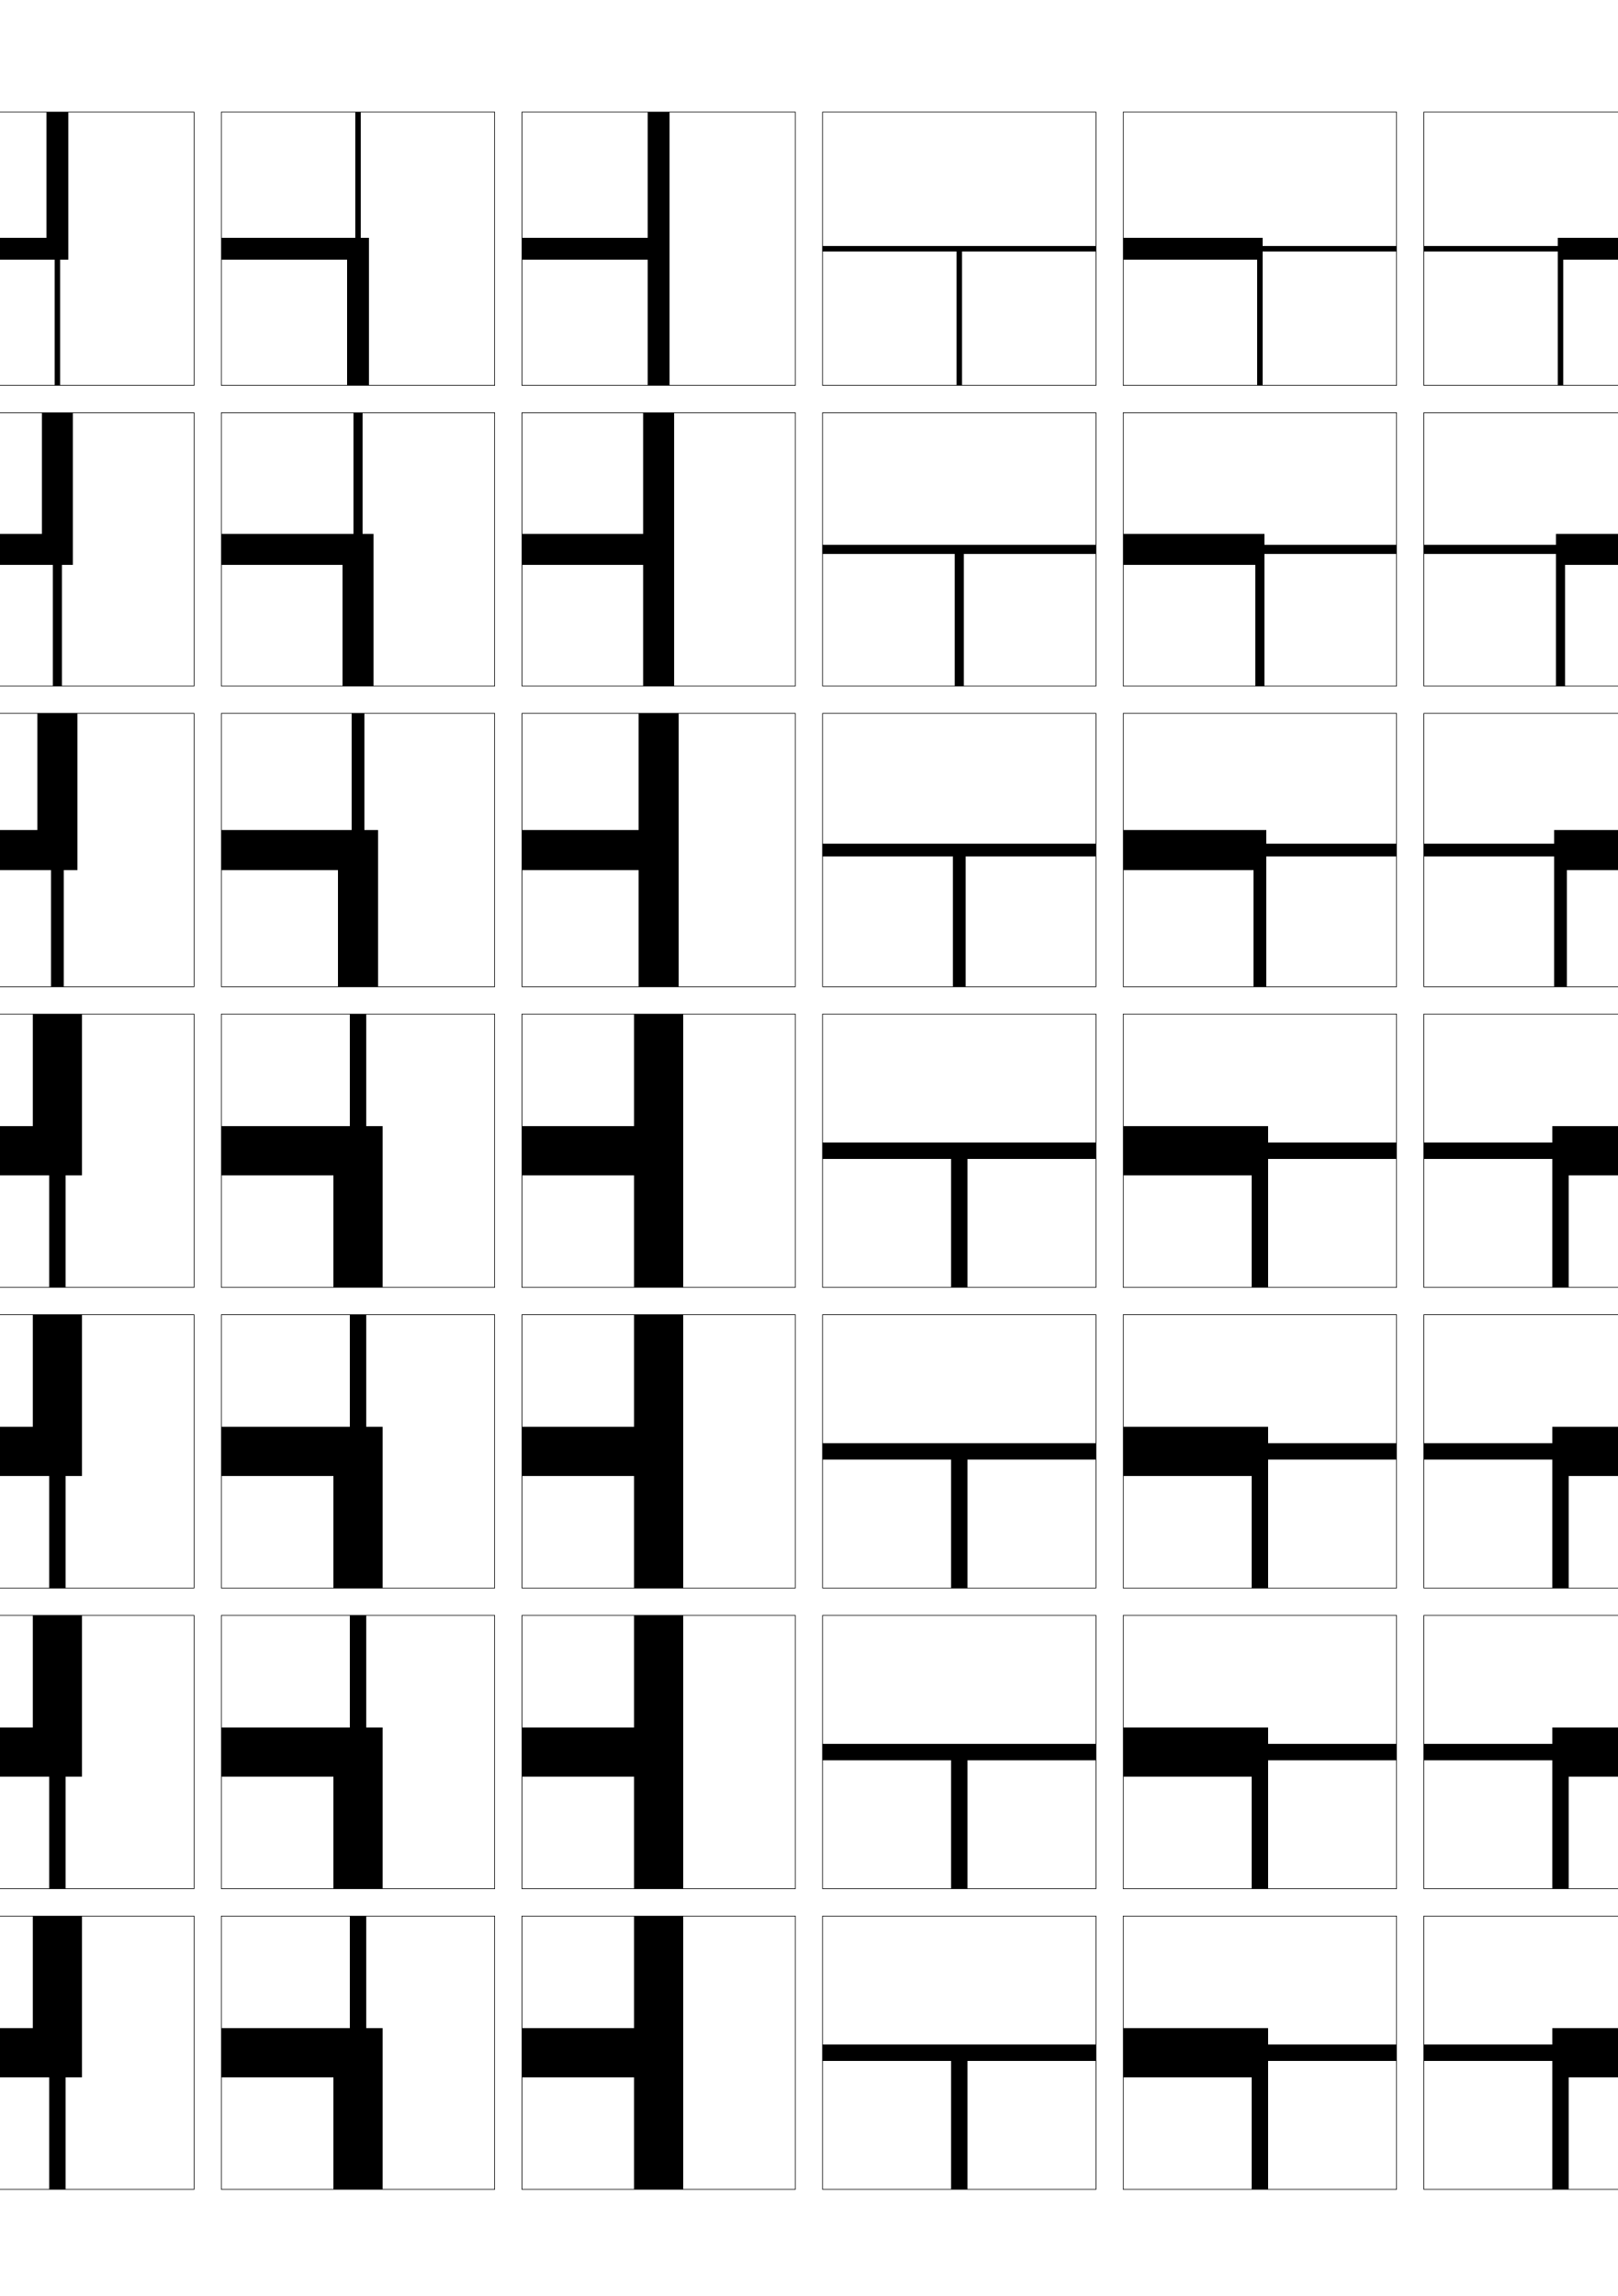
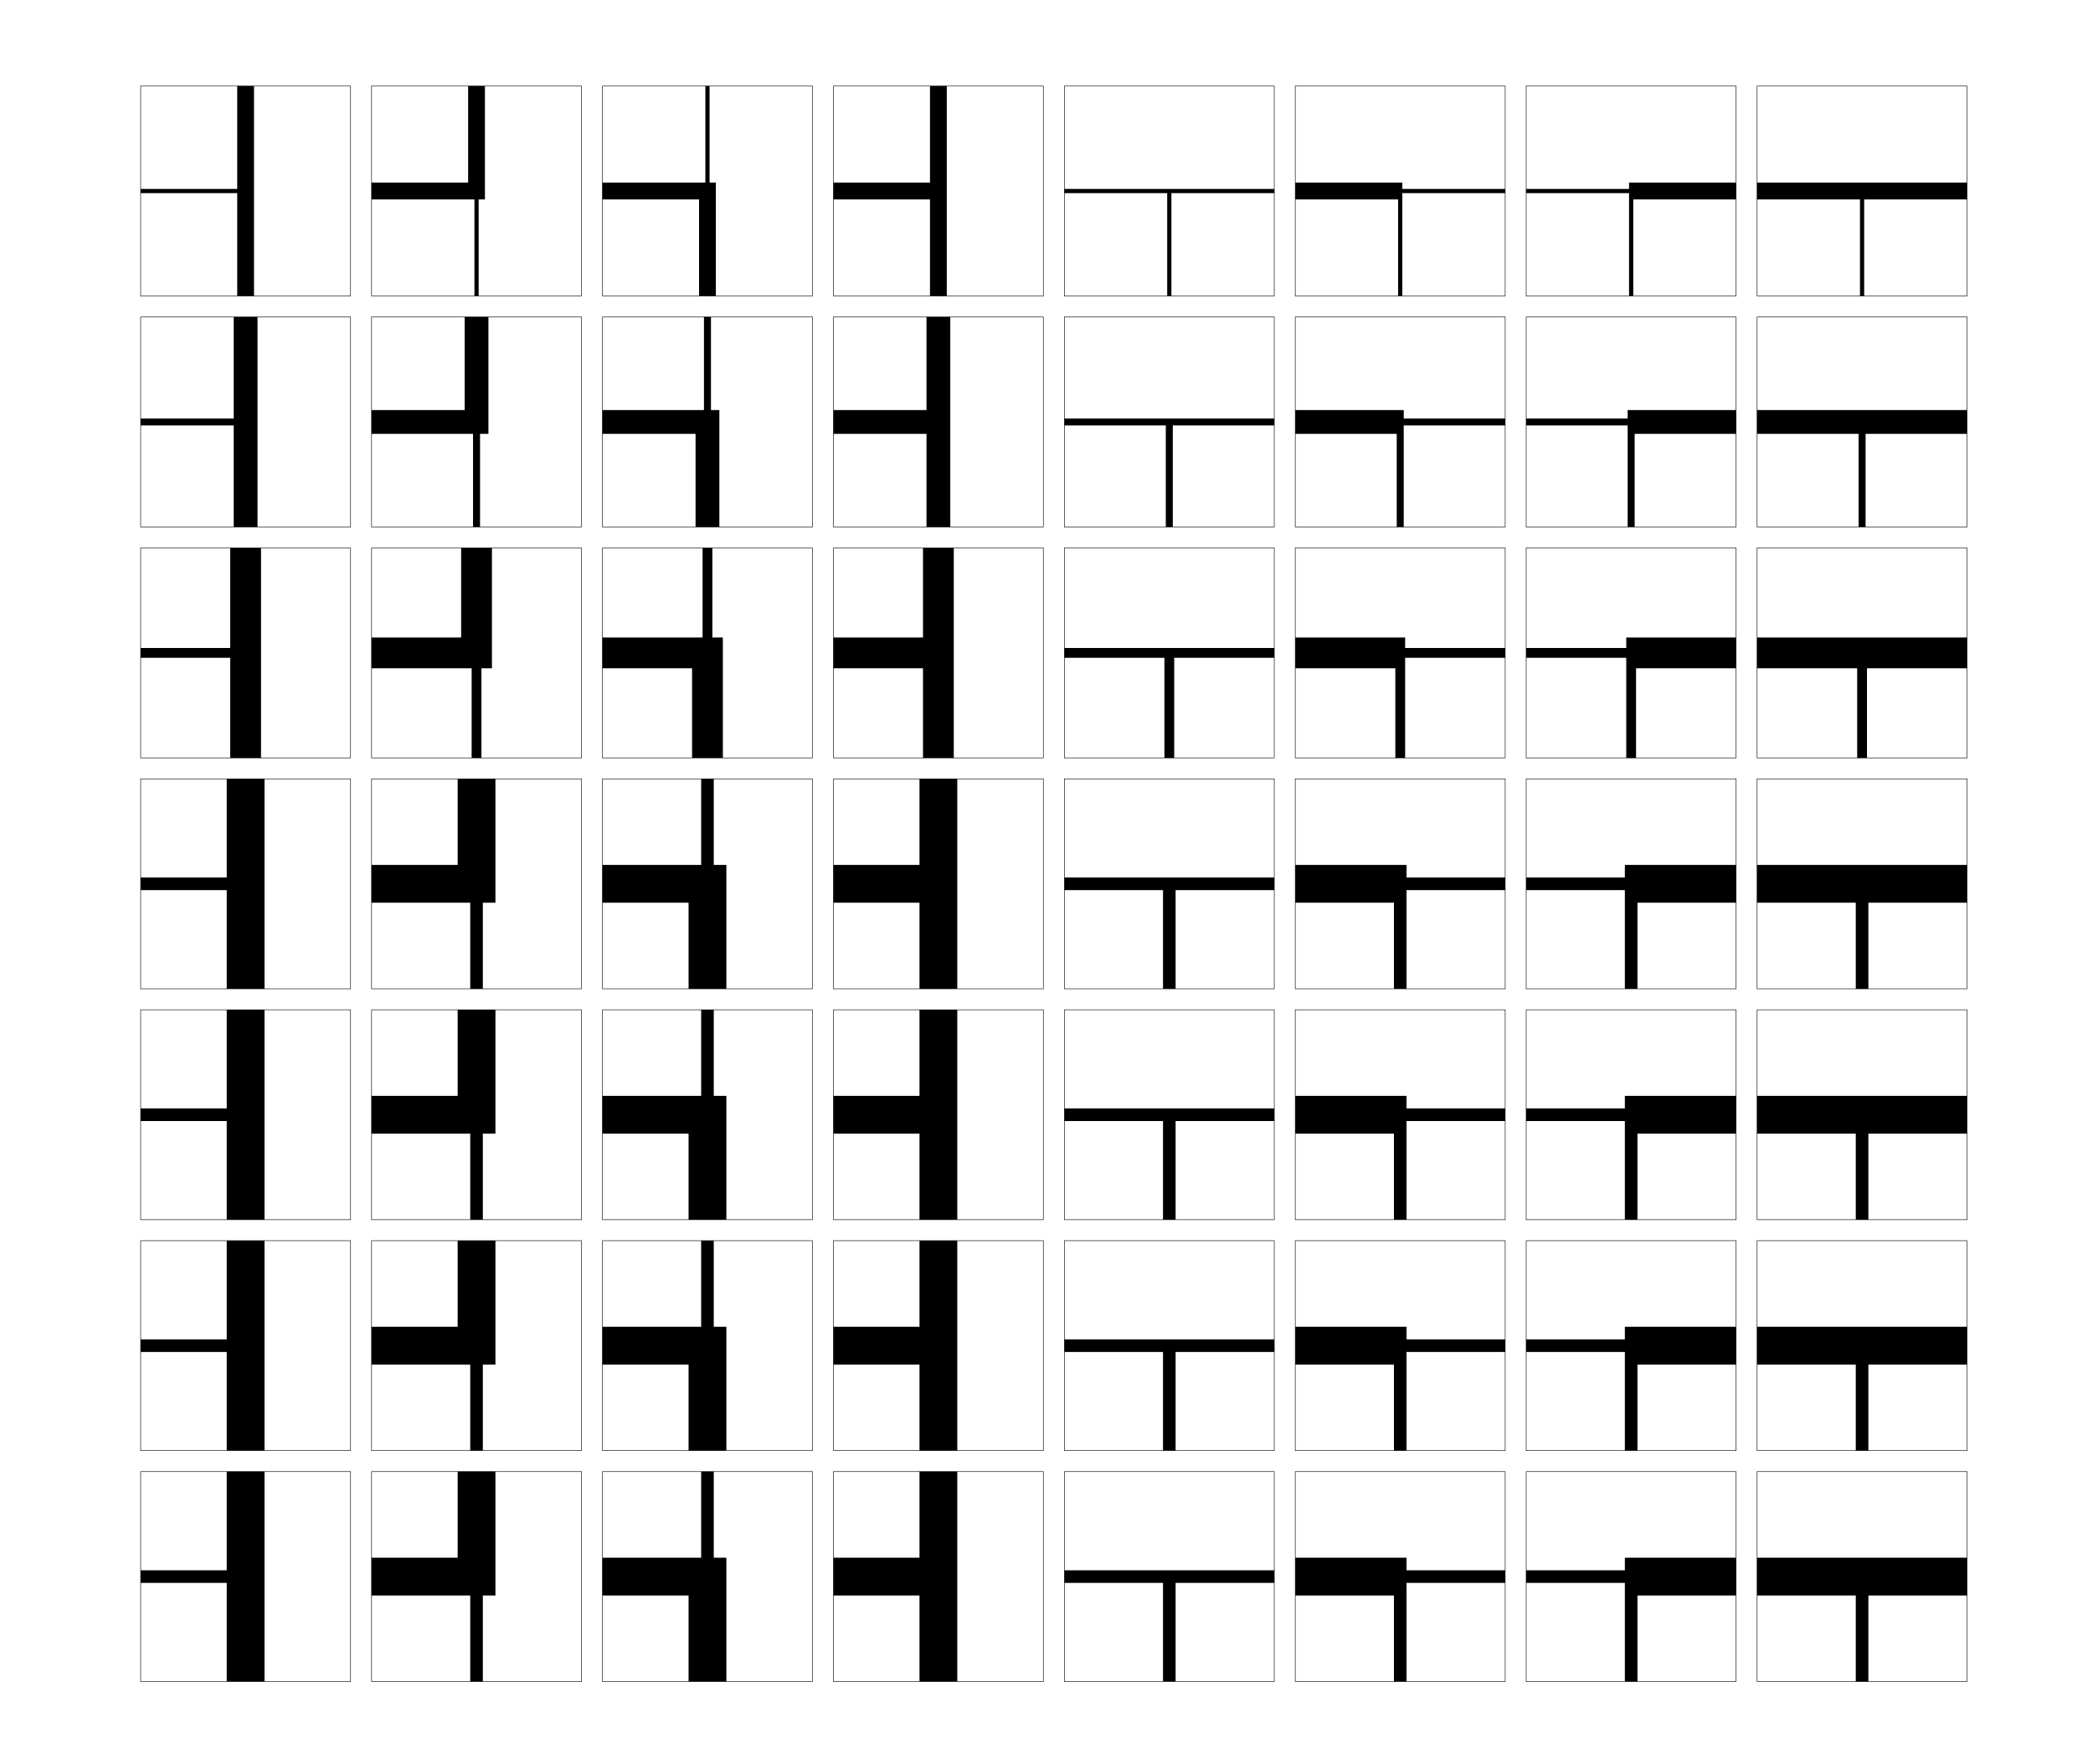
- <svg xmlns="http://www.w3.org/2000/svg" version="1.1" id="glyphs" x="0px" y="0px" width="592px" height="840px" viewBox="0 0 592 840" enable-background="new 0 0 592 840" xml:space="preserve">
+ <svg xmlns="http://www.w3.org/2000/svg" version="1.1" id="glyphs" x="0px" y="0px" width="997px" height="840px" viewBox="0 0 997 840" enable-background="new 0 0 997 840" xml:space="preserve">
  <g>
-     <rect x="-139" y="41" fill="none" stroke="#000000" stroke-width="0.25" width="100" height="100" />
-     <rect x="-29" y="41" fill="none" stroke="#000000" stroke-width="0.25" width="100" height="100" />
-     <rect x="-139" y="151" fill="none" stroke="#000000" stroke-width="0.25" width="100" height="100" />
-     <rect x="-29" y="151" fill="none" stroke="#000000" stroke-width="0.25" width="100" height="100" />
-     <rect x="-139" y="261" fill="none" stroke="#000000" stroke-width="0.25" width="100" height="100" />
-     <rect x="-29" y="261" fill="none" stroke="#000000" stroke-width="0.25" width="100" height="100" />
-     <rect x="-139" y="371" fill="none" stroke="#000000" stroke-width="0.25" width="100" height="100" />
-     <rect x="-29" y="371" fill="none" stroke="#000000" stroke-width="0.25" width="100" height="100" />
-     <rect x="-139" y="481" fill="none" stroke="#000000" stroke-width="0.25" width="100" height="100" />
-     <rect x="-29" y="481" fill="none" stroke="#000000" stroke-width="0.25" width="100" height="100" />
-     <rect x="-139" y="591" fill="none" stroke="#000000" stroke-width="0.25" width="100" height="100" />
-     <rect x="-29" y="591" fill="none" stroke="#000000" stroke-width="0.25" width="100" height="100" />
-     <rect x="-139" y="701" fill="none" stroke="#000000" stroke-width="0.25" width="100" height="100" />
-     <rect x="-29" y="701" fill="none" stroke="#000000" stroke-width="0.25" width="100" height="100" />
-     <rect x="521" y="41" fill="none" stroke="#000000" stroke-width="0.25" width="100" height="100" />
-     <rect x="631" y="41" fill="none" stroke="#000000" stroke-width="0.25" width="100" height="100" />
-     <rect x="521" y="151" fill="none" stroke="#000000" stroke-width="0.25" width="100" height="100" />
-     <rect x="631" y="151" fill="none" stroke="#000000" stroke-width="0.25" width="100" height="100" />
-     <rect x="521" y="261" fill="none" stroke="#000000" stroke-width="0.25" width="100" height="100" />
-     <rect x="631" y="261" fill="none" stroke="#000000" stroke-width="0.25" width="100" height="100" />
-     <rect x="521" y="371" fill="none" stroke="#000000" stroke-width="0.25" width="100" height="100" />
-     <rect x="631" y="371" fill="none" stroke="#000000" stroke-width="0.25" width="100" height="100" />
-     <rect x="521" y="481" fill="none" stroke="#000000" stroke-width="0.25" width="100" height="100" />
-     <rect x="631" y="481" fill="none" stroke="#000000" stroke-width="0.25" width="100" height="100" />
-     <rect x="521" y="591" fill="none" stroke="#000000" stroke-width="0.25" width="100" height="100" />
-     <rect x="631" y="591" fill="none" stroke="#000000" stroke-width="0.25" width="100" height="100" />
-     <rect x="521" y="701" fill="none" stroke="#000000" stroke-width="0.25" width="100" height="100" />
-     <rect x="631" y="701" fill="none" stroke="#000000" stroke-width="0.25" width="100" height="100" />
-     <rect x="81" y="41" fill="none" stroke="#000000" stroke-width="0.25" width="100" height="100" />
-     <rect x="191" y="41" fill="none" stroke="#000000" stroke-width="0.25" width="100" height="100" />
-     <rect x="301" y="41" fill="none" stroke="#000000" stroke-width="0.25" width="100" height="100" />
-     <rect x="411" y="41" fill="none" stroke="#000000" stroke-width="0.25" width="100" height="100" />
-     <rect x="81" y="151" fill="none" stroke="#000000" stroke-width="0.25" width="100" height="100" />
-     <rect x="191" y="151" fill="none" stroke="#000000" stroke-width="0.25" width="100" height="100" />
-     <rect x="301" y="151" fill="none" stroke="#000000" stroke-width="0.25" width="100" height="100" />
-     <rect x="411" y="151" fill="none" stroke="#000000" stroke-width="0.25" width="100" height="100" />
-     <rect x="81" y="261" fill="none" stroke="#000000" stroke-width="0.25" width="100" height="100" />
-     <rect x="191" y="261" fill="none" stroke="#000000" stroke-width="0.25" width="100" height="100" />
-     <rect x="301" y="261" fill="none" stroke="#000000" stroke-width="0.25" width="100" height="100" />
-     <rect x="411" y="261" fill="none" stroke="#000000" stroke-width="0.25" width="100" height="100" />
-     <rect x="81" y="371" fill="none" stroke="#000000" stroke-width="0.25" width="100" height="100" />
-     <rect x="191" y="371" fill="none" stroke="#000000" stroke-width="0.25" width="100" height="100" />
-     <rect x="301" y="371" fill="none" stroke="#000000" stroke-width="0.25" width="100" height="100" />
-     <rect x="411" y="371" fill="none" stroke="#000000" stroke-width="0.25" width="100" height="100" />
-     <rect x="81" y="481" fill="none" stroke="#000000" stroke-width="0.25" width="100" height="100" />
-     <rect x="191" y="481" fill="none" stroke="#000000" stroke-width="0.25" width="100" height="100" />
-     <rect x="301" y="481" fill="none" stroke="#000000" stroke-width="0.25" width="100" height="100" />
-     <rect x="411" y="481" fill="none" stroke="#000000" stroke-width="0.25" width="100" height="100" />
-     <rect x="81" y="591" fill="none" stroke="#000000" stroke-width="0.25" width="100" height="100" />
-     <rect x="191" y="591" fill="none" stroke="#000000" stroke-width="0.25" width="100" height="100" />
-     <rect x="301" y="591" fill="none" stroke="#000000" stroke-width="0.25" width="100" height="100" />
-     <rect x="411" y="591" fill="none" stroke="#000000" stroke-width="0.25" width="100" height="100" />
-     <rect x="81" y="701" fill="none" stroke="#000000" stroke-width="0.25" width="100" height="100" />
-     <rect x="191" y="701" fill="none" stroke="#000000" stroke-width="0.25" width="100" height="100" />
-     <rect x="301" y="701" fill="none" stroke="#000000" stroke-width="0.25" width="100" height="100" />
-     <rect x="411" y="701" fill="none" stroke="#000000" stroke-width="0.25" width="100" height="100" />
+     <rect x="67" y="41" fill="none" stroke="#000000" stroke-width="0.25" width="100" height="100" />
+     <rect x="177" y="41" fill="none" stroke="#000000" stroke-width="0.25" width="100" height="100" />
+     <rect x="67" y="151" fill="none" stroke="#000000" stroke-width="0.25" width="100" height="100" />
+     <rect x="177" y="151" fill="none" stroke="#000000" stroke-width="0.25" width="100" height="100" />
+     <rect x="67" y="261" fill="none" stroke="#000000" stroke-width="0.25" width="100" height="100" />
+     <rect x="177" y="261" fill="none" stroke="#000000" stroke-width="0.25" width="100" height="100" />
+     <rect x="67" y="371" fill="none" stroke="#000000" stroke-width="0.25" width="100" height="100" />
+     <rect x="177" y="371" fill="none" stroke="#000000" stroke-width="0.25" width="100" height="100" />
+     <rect x="67" y="481" fill="none" stroke="#000000" stroke-width="0.25" width="100" height="100" />
+     <rect x="177" y="481" fill="none" stroke="#000000" stroke-width="0.25" width="100" height="100" />
+     <rect x="67" y="591" fill="none" stroke="#000000" stroke-width="0.25" width="100" height="100" />
+     <rect x="177" y="591" fill="none" stroke="#000000" stroke-width="0.25" width="100" height="100" />
+     <rect x="67" y="701" fill="none" stroke="#000000" stroke-width="0.25" width="100" height="100" />
+     <rect x="177" y="701" fill="none" stroke="#000000" stroke-width="0.25" width="100" height="100" />
+     <rect x="727" y="41" fill="none" stroke="#000000" stroke-width="0.25" width="100" height="100" />
+     <rect x="837" y="41" fill="none" stroke="#000000" stroke-width="0.25" width="100" height="100" />
+     <rect x="727" y="151" fill="none" stroke="#000000" stroke-width="0.25" width="100" height="100" />
+     <rect x="837" y="151" fill="none" stroke="#000000" stroke-width="0.25" width="100" height="100" />
+     <rect x="727" y="261" fill="none" stroke="#000000" stroke-width="0.25" width="100" height="100" />
+     <rect x="837" y="261" fill="none" stroke="#000000" stroke-width="0.25" width="100" height="100" />
+     <rect x="727" y="371" fill="none" stroke="#000000" stroke-width="0.25" width="100" height="100" />
+     <rect x="837" y="371" fill="none" stroke="#000000" stroke-width="0.25" width="100" height="100" />
+     <rect x="727" y="481" fill="none" stroke="#000000" stroke-width="0.25" width="100" height="100" />
+     <rect x="837" y="481" fill="none" stroke="#000000" stroke-width="0.25" width="100" height="100" />
+     <rect x="727" y="591" fill="none" stroke="#000000" stroke-width="0.25" width="100" height="100" />
+     <rect x="837" y="591" fill="none" stroke="#000000" stroke-width="0.25" width="100" height="100" />
+     <rect x="727" y="701" fill="none" stroke="#000000" stroke-width="0.25" width="100" height="100" />
+     <rect x="837" y="701" fill="none" stroke="#000000" stroke-width="0.25" width="100" height="100" />
+     <rect x="287" y="41" fill="none" stroke="#000000" stroke-width="0.25" width="100" height="100" />
+     <rect x="397" y="41" fill="none" stroke="#000000" stroke-width="0.25" width="100" height="100" />
+     <rect x="507" y="41" fill="none" stroke="#000000" stroke-width="0.25" width="100" height="100" />
+     <rect x="617" y="41" fill="none" stroke="#000000" stroke-width="0.25" width="100" height="100" />
+     <rect x="287" y="151" fill="none" stroke="#000000" stroke-width="0.25" width="100" height="100" />
+     <rect x="397" y="151" fill="none" stroke="#000000" stroke-width="0.25" width="100" height="100" />
+     <rect x="507" y="151" fill="none" stroke="#000000" stroke-width="0.25" width="100" height="100" />
+     <rect x="617" y="151" fill="none" stroke="#000000" stroke-width="0.25" width="100" height="100" />
+     <rect x="287" y="261" fill="none" stroke="#000000" stroke-width="0.25" width="100" height="100" />
+     <rect x="397" y="261" fill="none" stroke="#000000" stroke-width="0.25" width="100" height="100" />
+     <rect x="507" y="261" fill="none" stroke="#000000" stroke-width="0.25" width="100" height="100" />
+     <rect x="617" y="261" fill="none" stroke="#000000" stroke-width="0.25" width="100" height="100" />
+     <rect x="287" y="371" fill="none" stroke="#000000" stroke-width="0.25" width="100" height="100" />
+     <rect x="397" y="371" fill="none" stroke="#000000" stroke-width="0.25" width="100" height="100" />
+     <rect x="507" y="371" fill="none" stroke="#000000" stroke-width="0.25" width="100" height="100" />
+     <rect x="617" y="371" fill="none" stroke="#000000" stroke-width="0.25" width="100" height="100" />
+     <rect x="287" y="481" fill="none" stroke="#000000" stroke-width="0.25" width="100" height="100" />
+     <rect x="397" y="481" fill="none" stroke="#000000" stroke-width="0.25" width="100" height="100" />
+     <rect x="507" y="481" fill="none" stroke="#000000" stroke-width="0.25" width="100" height="100" />
+     <rect x="617" y="481" fill="none" stroke="#000000" stroke-width="0.25" width="100" height="100" />
+     <rect x="287" y="591" fill="none" stroke="#000000" stroke-width="0.25" width="100" height="100" />
+     <rect x="397" y="591" fill="none" stroke="#000000" stroke-width="0.25" width="100" height="100" />
+     <rect x="507" y="591" fill="none" stroke="#000000" stroke-width="0.25" width="100" height="100" />
+     <rect x="617" y="591" fill="none" stroke="#000000" stroke-width="0.25" width="100" height="100" />
+     <rect x="287" y="701" fill="none" stroke="#000000" stroke-width="0.25" width="100" height="100" />
+     <rect x="397" y="701" fill="none" stroke="#000000" stroke-width="0.25" width="100" height="100" />
+     <rect x="507" y="701" fill="none" stroke="#000000" stroke-width="0.25" width="100" height="100" />
+     <rect x="617" y="701" fill="none" stroke="#000000" stroke-width="0.25" width="100" height="100" />
  </g>
-   <polygon points="301,90 301,92 350,92 350,141 352,141 352,92 401,92 401,90 " />
-   <polygon points="349.333,251 352.666,251 352.666,202.667 401,202.667 401,199.333 301,199.333   301,202.667 349.333,202.667 " />
-   <polygon points="348.666,361 353.334,361 353.334,313.333 401,313.333 401,308.667 301,308.667   301,313.333 348.666,313.333 " />
-   <polygon points="301,418 301,424 348,424 348,471 354,471 354,424 401,424 401,418 " />
-   <polygon points="348,581 354,581 354,534 401,534 401,528 301,528 301,534 348,534 " />
-   <polygon points="348,691 354,691 354,644 401,644 401,638 301,638 301,644 348,644 " />
-   <polygon points="301,748 301,754 348,754 348,801 354,801 354,754 401,754 401,748 " />
-   <polygon points="-85,141 -93,141 -93,92 -139,92 -139,90 -93,90 -93,41 -85,41 " />
-   <polygon points="-83.333,251 -94.667,251 -94.667,202.666 -139,202.666 -139,199.333   -94.667,199.333 -94.667,151 -83.333,151 " />
-   <polygon points="-81.667,361 -96.333,361 -96.333,313.333 -139,313.333 -139,308.667   -96.333,308.667 -96.333,261 -81.667,261 " />
-   <polygon points="-80,471 -98,471 -98,424 -139,424 -139,418 -98,418 -98,371 -80,371 " />
-   <polygon points="-80,581 -98,581 -98,534 -139,534 -139,528 -98,528 -98,481   -80,481 " />
-   <polygon points="-80,691 -98,691 -98,644 -139,644 -139,638 -98,638 -98,591 -80,591 " />
-   <polygon points="-80,801 -98,801 -98,754 -139,754 -139,748 -98,748 -98,701 -80,701 " />
-   <polygon points="245,141 237,141 237,95 191,95 191,87 237,87 237,41 245,41 " />
-   <polygon points="246.667,251 235.333,251 235.333,206.666 191,206.666 191,195.333   235.333,195.333 235.333,151 246.667,151 " />
-   <polygon points="248.333,361 233.667,361 233.667,318.333 191,318.333 191,303.667   233.667,303.667 233.667,261 248.333,261 " />
-   <polygon points="250,471 232,471 232,430 191,430 191,412 232,412 232,371 250,371 " />
-   <polygon points="250,581 232,581 232,540 191,540 191,522 232,522 232,481   250,481 " />
-   <polygon points="250,691 232,691 232,650 191,650 191,632 232,632 232,591 250,591 " />
-   <polygon points="250,801 232,801 232,760 191,760 191,742 232,742 232,701 250,701 " />
-   <polygon points="135,141 127,141 127,95 81,95 81,87 130,87 130,41 132,41 132,87 135,87 " />
-   <polygon points="136.667,251 125.333,251 125.333,206.666 81,206.666 81,195.333 129.333,195.333   129.333,151 132.667,151 132.667,195.333 136.667,195.333 " />
-   <polygon points="138.333,361 123.667,361 123.667,318.333 81,318.333 81,303.667 128.667,303.667   128.667,261 133.333,261 133.333,303.667 138.333,303.667 " />
-   <polygon points="140,471 122,471 122,430 81,430 81,412 128,412 128,371 134,371 134,412 140,412 " />
-   <polygon points="140,581 122,581 122,540 81,540 81,522 128,522 128,481 134,481 134,522 140,522 " />
-   <polygon points="140,691 122,691 122,650 81,650 81,632 128,632 128,591 134,591 134,632 140,632 " />
-   <polygon points="140,801 122,801 122,760 81,760 81,742 128,742 128,701 134,701 134,742 140,742 " />
-   <polygon points="22,141 20,141 20,95 -29,95 -29,87 17,87 17,41 25,41 25,95 22,95 " />
-   <polygon points="22.666,251 19.333,251 19.333,206.666 -29,206.666 -29,195.333   15.333,195.333 15.333,151 26.666,151 26.666,206.666 22.666,206.666 " />
-   <polygon points="23.333,361 18.667,361 18.667,318.333 -29,318.333 -29,303.667 13.667,303.667   13.667,261 28.333,261 28.333,318.333 23.333,318.333 " />
-   <polygon points="24,471 18,471 18,430 -29,430 -29,412 12,412 12,371 30,371 30,430 24,430 " />
-   <polygon points="24,581 18,581 18,540 -29,540 -29,522 12,522 12,481 30,481 30,540 24,540 " />
-   <polygon points="24,691 18,691 18,650 -29,650 -29,632 12,632 12,591 30,591 30,650 24,650 " />
-   <polygon points="24,801 18,801 18,760 -29,760 -29,742 12,742 12,701 30,701 30,760 24,760 " />
-   <polygon points="511,90 511,92 462,92 462,141 460,141 460,95 411,95 411,87 462,87 462,90 " />
-   <polygon points="511,199.333 511,202.666 462.666,202.666 462.666,251 459.333,251   459.333,206.666 411,206.666 411,195.333 462.666,195.333 462.666,199.333 " />
-   <polygon points="511,308.667 511,313.333 463.334,313.333 463.334,361 458.667,361   458.667,318.333 411,318.333 411,303.667 463.334,303.667 463.334,308.667 " />
-   <polygon points="511,418 511,424 464,424 464,471 458,471 458,430 411,430 411,412 464,412 464,418 " />
-   <polygon points="511,528 511,534 464,534 464,581 458,581 458,540 411,540 411,522 464,522 464,528 " />
-   <polygon points="511,638 511,644 464,644 464,691 458,691 458,650 411,650 411,632 464,632 464,638 " />
-   <polygon points="511,748 511,754 464,754 464,801 458,801 458,760 411,760 411,742 464,742 464,748 " />
-   <polygon points="621,87 621,95 572,95 572,141 570,141 570,92 521,92 521,90 570,90 570,87 " />
-   <polygon points="621,195.333 621,206.666 572.666,206.666 572.666,251 569.333,251   569.333,202.666 521,202.666 521,199.333 569.333,199.333 569.333,195.333 " />
-   <polygon points="621,303.667 621,318.333 573.333,318.333 573.333,361 568.666,361   568.666,313.333 521,313.333 521,308.667 568.666,308.667 568.666,303.667 " />
-   <polygon points="621,412 621,430 574,430 574,471 568,471 568,424 521,424 521,418 568,418 568,412 " />
-   <polygon points="621,522 621,540 574,540 574,581 568,581 568,534 521,534 521,528 568,528 568,522 " />
-   <polygon points="621,632 621,650 574,650 574,691 568,691 568,644 521,644 521,638 568,638 568,632 " />
-   <polygon points="621,742 621,760 574,760 574,801 568,801 568,754 521,754 521,748 568,748 568,742 " />
-   <polygon points="731,87 731,95 682,95 682,141 680,141 680,95 631,95 631,87 " />
-   <polygon points="731,195.333 731,206.666 682.666,206.666 682.666,251 679.333,251   679.333,206.666 631,206.666 631,195.333 " />
-   <polygon points="731,303.667 731,318.333 683.333,318.333 683.333,361 678.667,361   678.667,318.333 631,318.333 631,303.667 " />
-   <polygon points="731,412 731,430 684,430 684,471 678,471 678,430 631,430 631,412 " />
-   <polygon points="731,522 731,540 684,540 684,581 678,581 678,540 631,540 631,522 " />
-   <polygon points="731,632 731,650 684,650 684,691 678,691 678,650 631,650 631,632 " />
-   <polygon points="731,742 731,760 684,760 684,801 678,801 678,760 631,760 631,742 " />
+   <polygon points="507,90 507,92 556,92 556,141 558,141 558,92 607,92 607,90 " />
+   <polygon points="555.333,251 558.666,251 558.666,202.667 607,202.667 607,199.333 507,199.333   507,202.667 555.333,202.667 " />
+   <polygon points="554.666,361 559.334,361 559.334,313.333 607,313.333 607,308.667 507,308.667   507,313.333 554.666,313.333 " />
+   <polygon points="507,418 507,424 554,424 554,471 560,471 560,424 607,424 607,418 " />
+   <polygon points="554,581 560,581 560,534 607,534 607,528 507,528 507,534 554,534 " />
+   <polygon points="554,691 560,691 560,644 607,644 607,638 507,638 507,644 554,644 " />
+   <polygon points="507,748 507,754 554,754 554,801 560,801 560,754 607,754 607,748 " />
+   <polygon points="121,141 113,141 113,92 67,92 67,90 113,90 113,41 121,41 " />
+   <polygon points="122.667,251 111.333,251 111.333,202.666 67,202.666 67,199.333 111.333,199.333   111.333,151 122.667,151 " />
+   <polygon points="124.333,361 109.667,361 109.667,313.333 67,313.333 67,308.667 109.667,308.667   109.667,261 124.333,261 " />
+   <polygon points="126,471 108,471 108,424 67,424 67,418 108,418 108,371 126,371 " />
+   <polygon points="126,581 108,581 108,534 67,534 67,528 108,528 108,481 126,481   " />
+   <polygon points="126,691 108,691 108,644 67,644 67,638 108,638 108,591 126,591 " />
+   <polygon points="126,801 108,801 108,754 67,754 67,748 108,748 108,701 126,701 " />
+   <polygon points="451,141 443,141 443,95 397,95 397,87 443,87 443,41 451,41 " />
+   <polygon points="452.667,251 441.333,251 441.333,206.666 397,206.666 397,195.333   441.333,195.333 441.333,151 452.667,151 " />
+   <polygon points="454.333,361 439.667,361 439.667,318.333 397,318.333 397,303.667   439.667,303.667 439.667,261 454.333,261 " />
+   <polygon points="456,471 438,471 438,430 397,430 397,412 438,412 438,371 456,371 " />
+   <polygon points="456,581 438,581 438,540 397,540 397,522 438,522 438,481   456,481 " />
+   <polygon points="456,691 438,691 438,650 397,650 397,632 438,632 438,591 456,591 " />
+   <polygon points="456,801 438,801 438,760 397,760 397,742 438,742 438,701 456,701 " />
+   <polygon points="341,141 333,141 333,95 287,95 287,87 336,87 336,41 338,41 338,87 341,87 " />
+   <polygon points="342.667,251 331.333,251 331.333,206.666 287,206.666 287,195.333   335.333,195.333 335.333,151 338.667,151 338.667,195.333 342.667,195.333 " />
+   <polygon points="344.333,361 329.667,361 329.667,318.333 287,318.333 287,303.667   334.667,303.667 334.667,261 339.333,261 339.333,303.667 344.333,303.667 " />
+   <polygon points="346,471 328,471 328,430 287,430 287,412 334,412 334,371 340,371 340,412 346,412 " />
+   <polygon points="346,581 328,581 328,540 287,540 287,522 334,522 334,481 340,481 340,522 346,522 " />
+   <polygon points="346,691 328,691 328,650 287,650 287,632 334,632 334,591 340,591 340,632 346,632 " />
+   <polygon points="346,801 328,801 328,760 287,760 287,742 334,742 334,701 340,701 340,742 346,742 " />
+   <polygon points="228,141 226,141 226,95 177,95 177,87 223,87 223,41 231,41 231,95 228,95 " />
+   <polygon points="228.666,251 225.333,251 225.333,206.666 177,206.666 177,195.333   221.333,195.333 221.333,151 232.666,151 232.666,206.666 228.666,206.666 " />
+   <polygon points="229.333,361 224.667,361 224.667,318.333 177,318.333 177,303.667   219.667,303.667 219.667,261 234.333,261 234.333,318.333 229.333,318.333 " />
+   <polygon points="230,471 224,471 224,430 177,430 177,412 218,412 218,371 236,371 236,430 230,430 " />
+   <polygon points="230,581 224,581 224,540 177,540 177,522 218,522 218,481 236,481 236,540 230,540 " />
+   <polygon points="230,691 224,691 224,650 177,650 177,632 218,632 218,591 236,591 236,650 230,650 " />
+   <polygon points="230,801 224,801 224,760 177,760 177,742 218,742 218,701 236,701 236,760 230,760 " />
+   <polygon points="717,90 717,92 668,92 668,141 666,141 666,95 617,95 617,87 668,87 668,90 " />
+   <polygon points="717,199.333 717,202.666 668.666,202.666 668.666,251 665.333,251   665.333,206.666 617,206.666 617,195.333 668.666,195.333 668.666,199.333 " />
+   <polygon points="717,308.667 717,313.333 669.334,313.333 669.334,361 664.667,361   664.667,318.333 617,318.333 617,303.667 669.334,303.667 669.334,308.667 " />
+   <polygon points="717,418 717,424 670,424 670,471 664,471 664,430 617,430 617,412 670,412 670,418 " />
+   <polygon points="717,528 717,534 670,534 670,581 664,581 664,540 617,540 617,522 670,522 670,528 " />
+   <polygon points="717,638 717,644 670,644 670,691 664,691 664,650 617,650 617,632 670,632 670,638 " />
+   <polygon points="717,748 717,754 670,754 670,801 664,801 664,760 617,760 617,742 670,742 670,748 " />
+   <polygon points="827,87 827,95 778,95 778,141 776,141 776,92 727,92 727,90 776,90 776,87 " />
+   <polygon points="827,195.333 827,206.666 778.666,206.666 778.666,251 775.333,251   775.333,202.666 727,202.666 727,199.333 775.333,199.333 775.333,195.333 " />
+   <polygon points="827,303.667 827,318.333 779.333,318.333 779.333,361 774.666,361   774.666,313.333 727,313.333 727,308.667 774.666,308.667 774.666,303.667 " />
+   <polygon points="827,412 827,430 780,430 780,471 774,471 774,424 727,424 727,418 774,418 774,412 " />
+   <polygon points="827,522 827,540 780,540 780,581 774,581 774,534 727,534 727,528 774,528 774,522 " />
+   <polygon points="827,632 827,650 780,650 780,691 774,691 774,644 727,644 727,638 774,638 774,632 " />
+   <polygon points="827,742 827,760 780,760 780,801 774,801 774,754 727,754 727,748 774,748 774,742 " />
+   <polygon points="937,87 937,95 888,95 888,141 886,141 886,95 837,95 837,87 " />
+   <polygon points="937,195.333 937,206.666 888.666,206.666 888.666,251 885.333,251   885.333,206.666 837,206.666 837,195.333 " />
+   <polygon points="937,303.667 937,318.333 889.333,318.333 889.333,361 884.667,361   884.667,318.333 837,318.333 837,303.667 " />
+   <polygon points="937,412 937,430 890,430 890,471 884,471 884,430 837,430 837,412 " />
+   <polygon points="937,522 937,540 890,540 890,581 884,581 884,540 837,540 837,522 " />
+   <polygon points="937,632 937,650 890,650 890,691 884,691 884,650 837,650 837,632 " />
+   <polygon points="937,742 937,760 890,760 890,801 884,801 884,760 837,760 837,742 " />
</svg>
